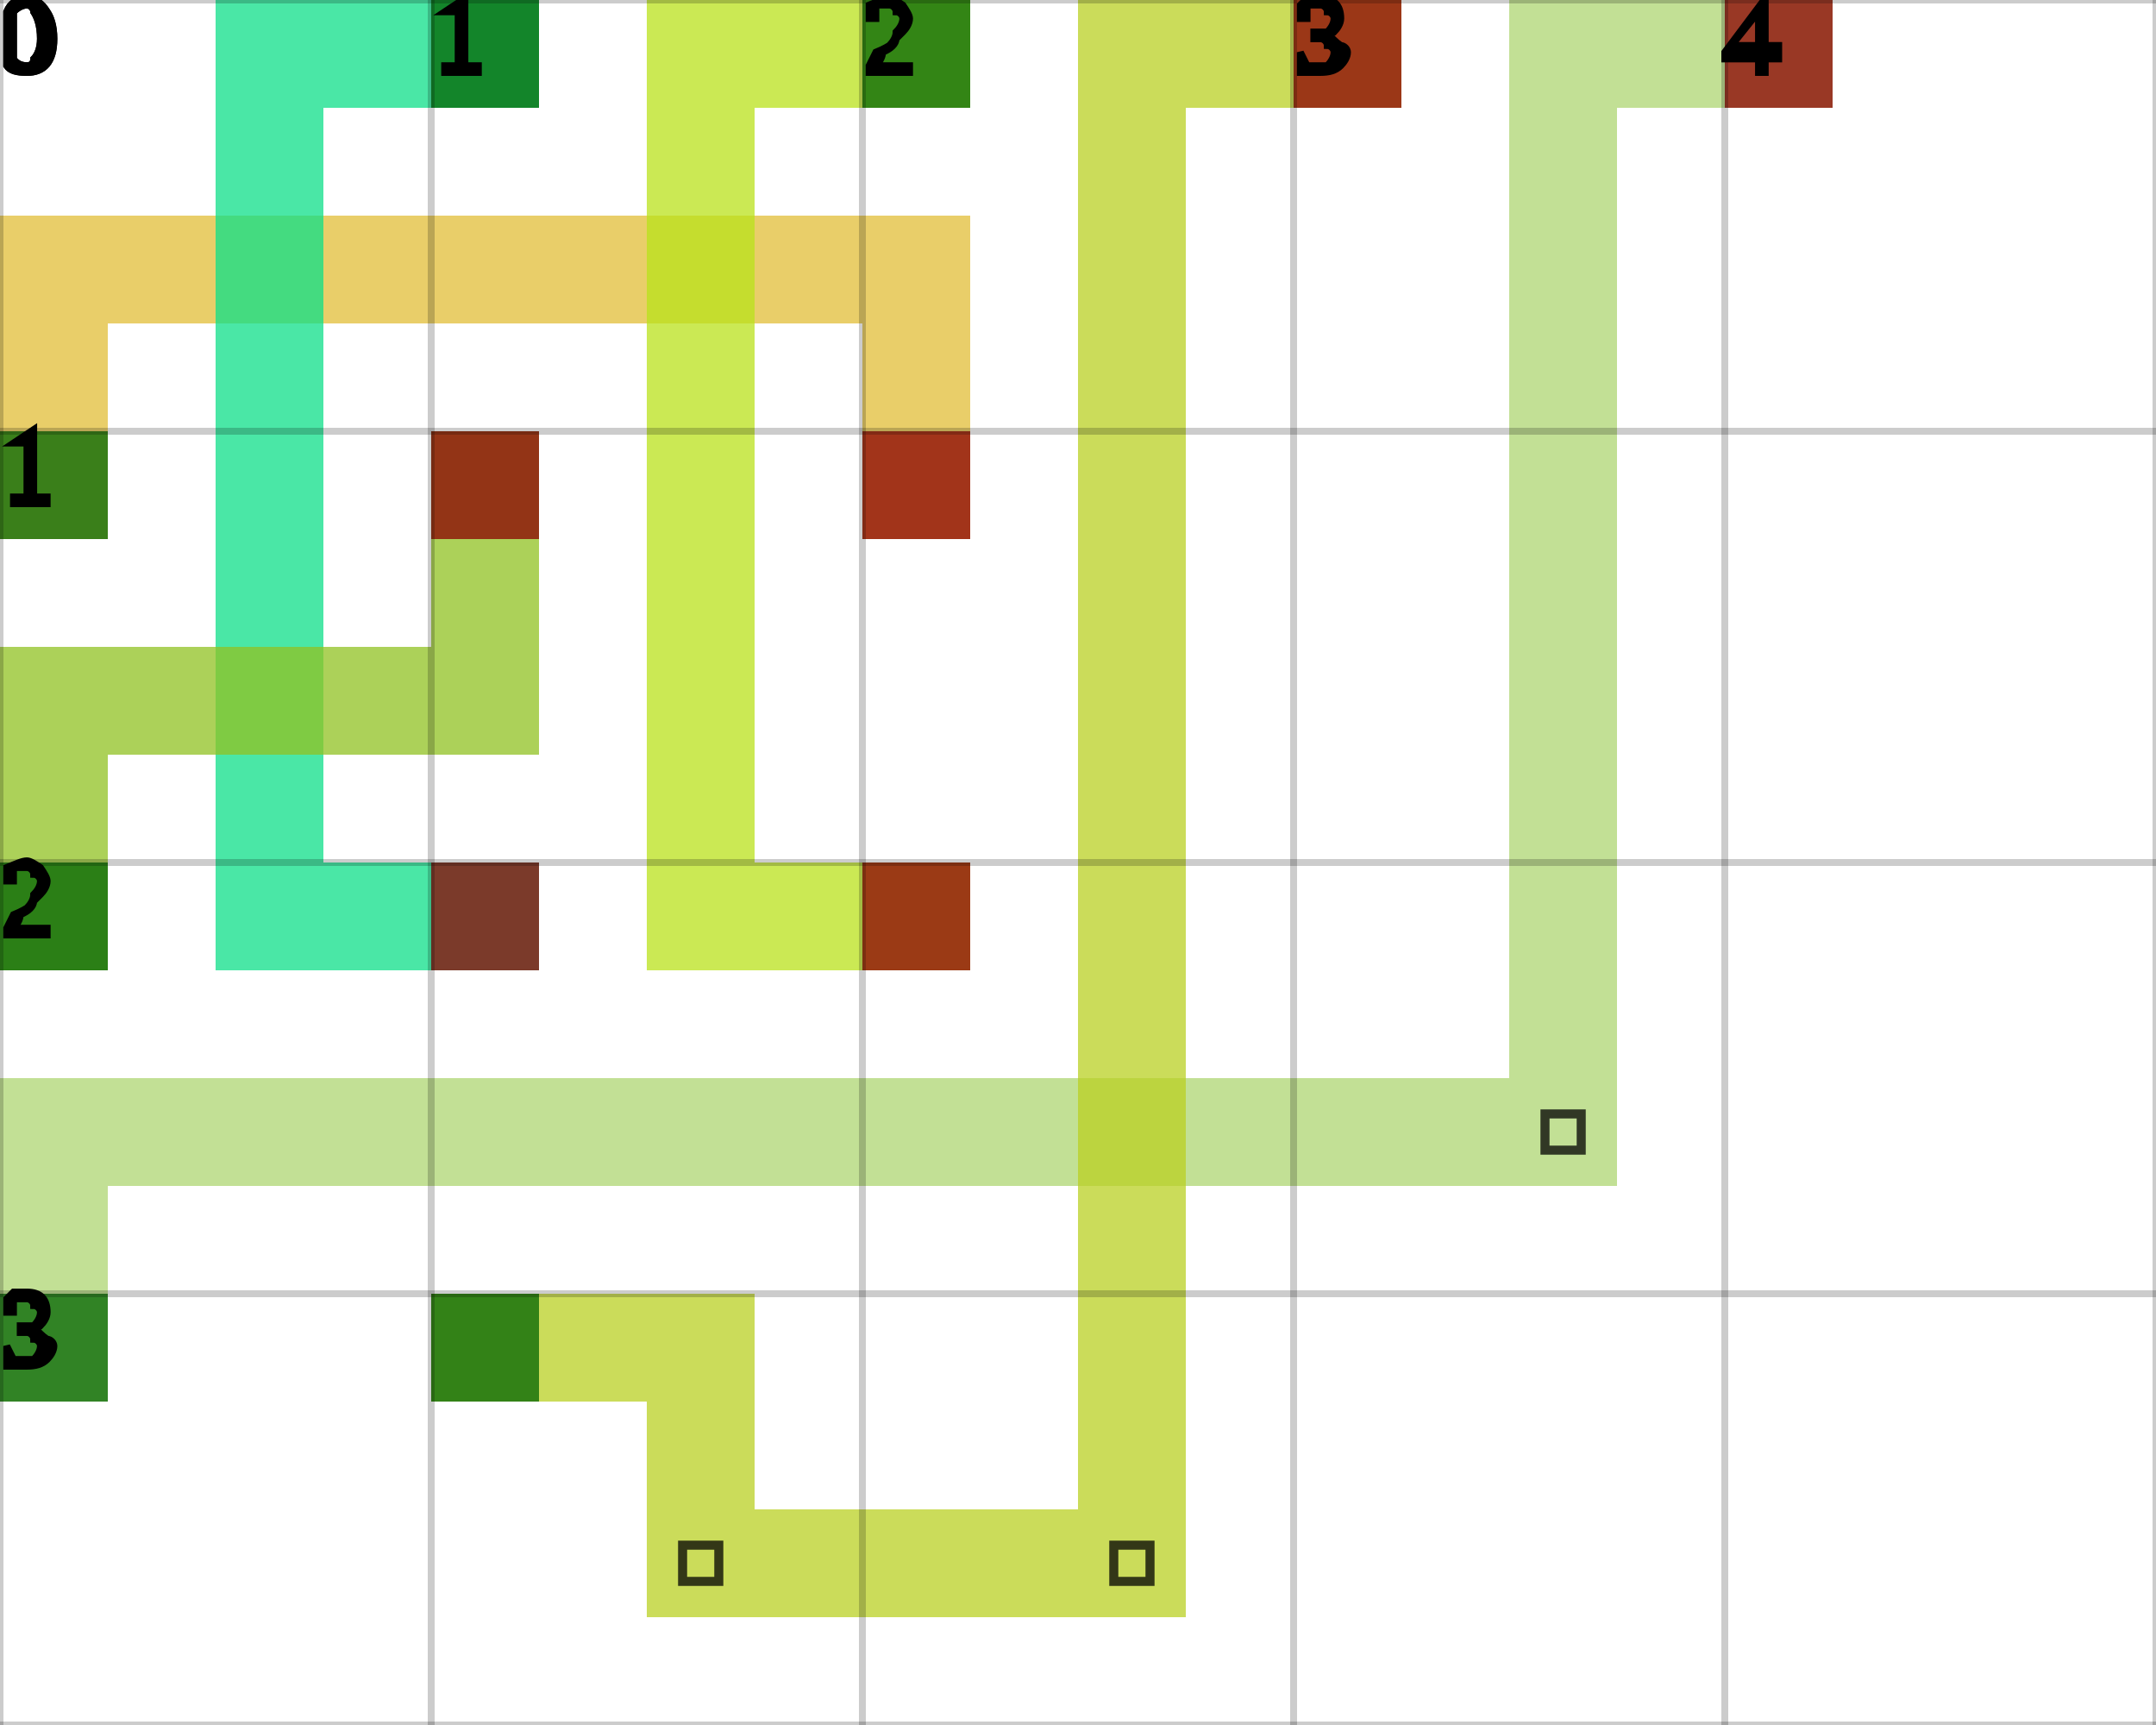
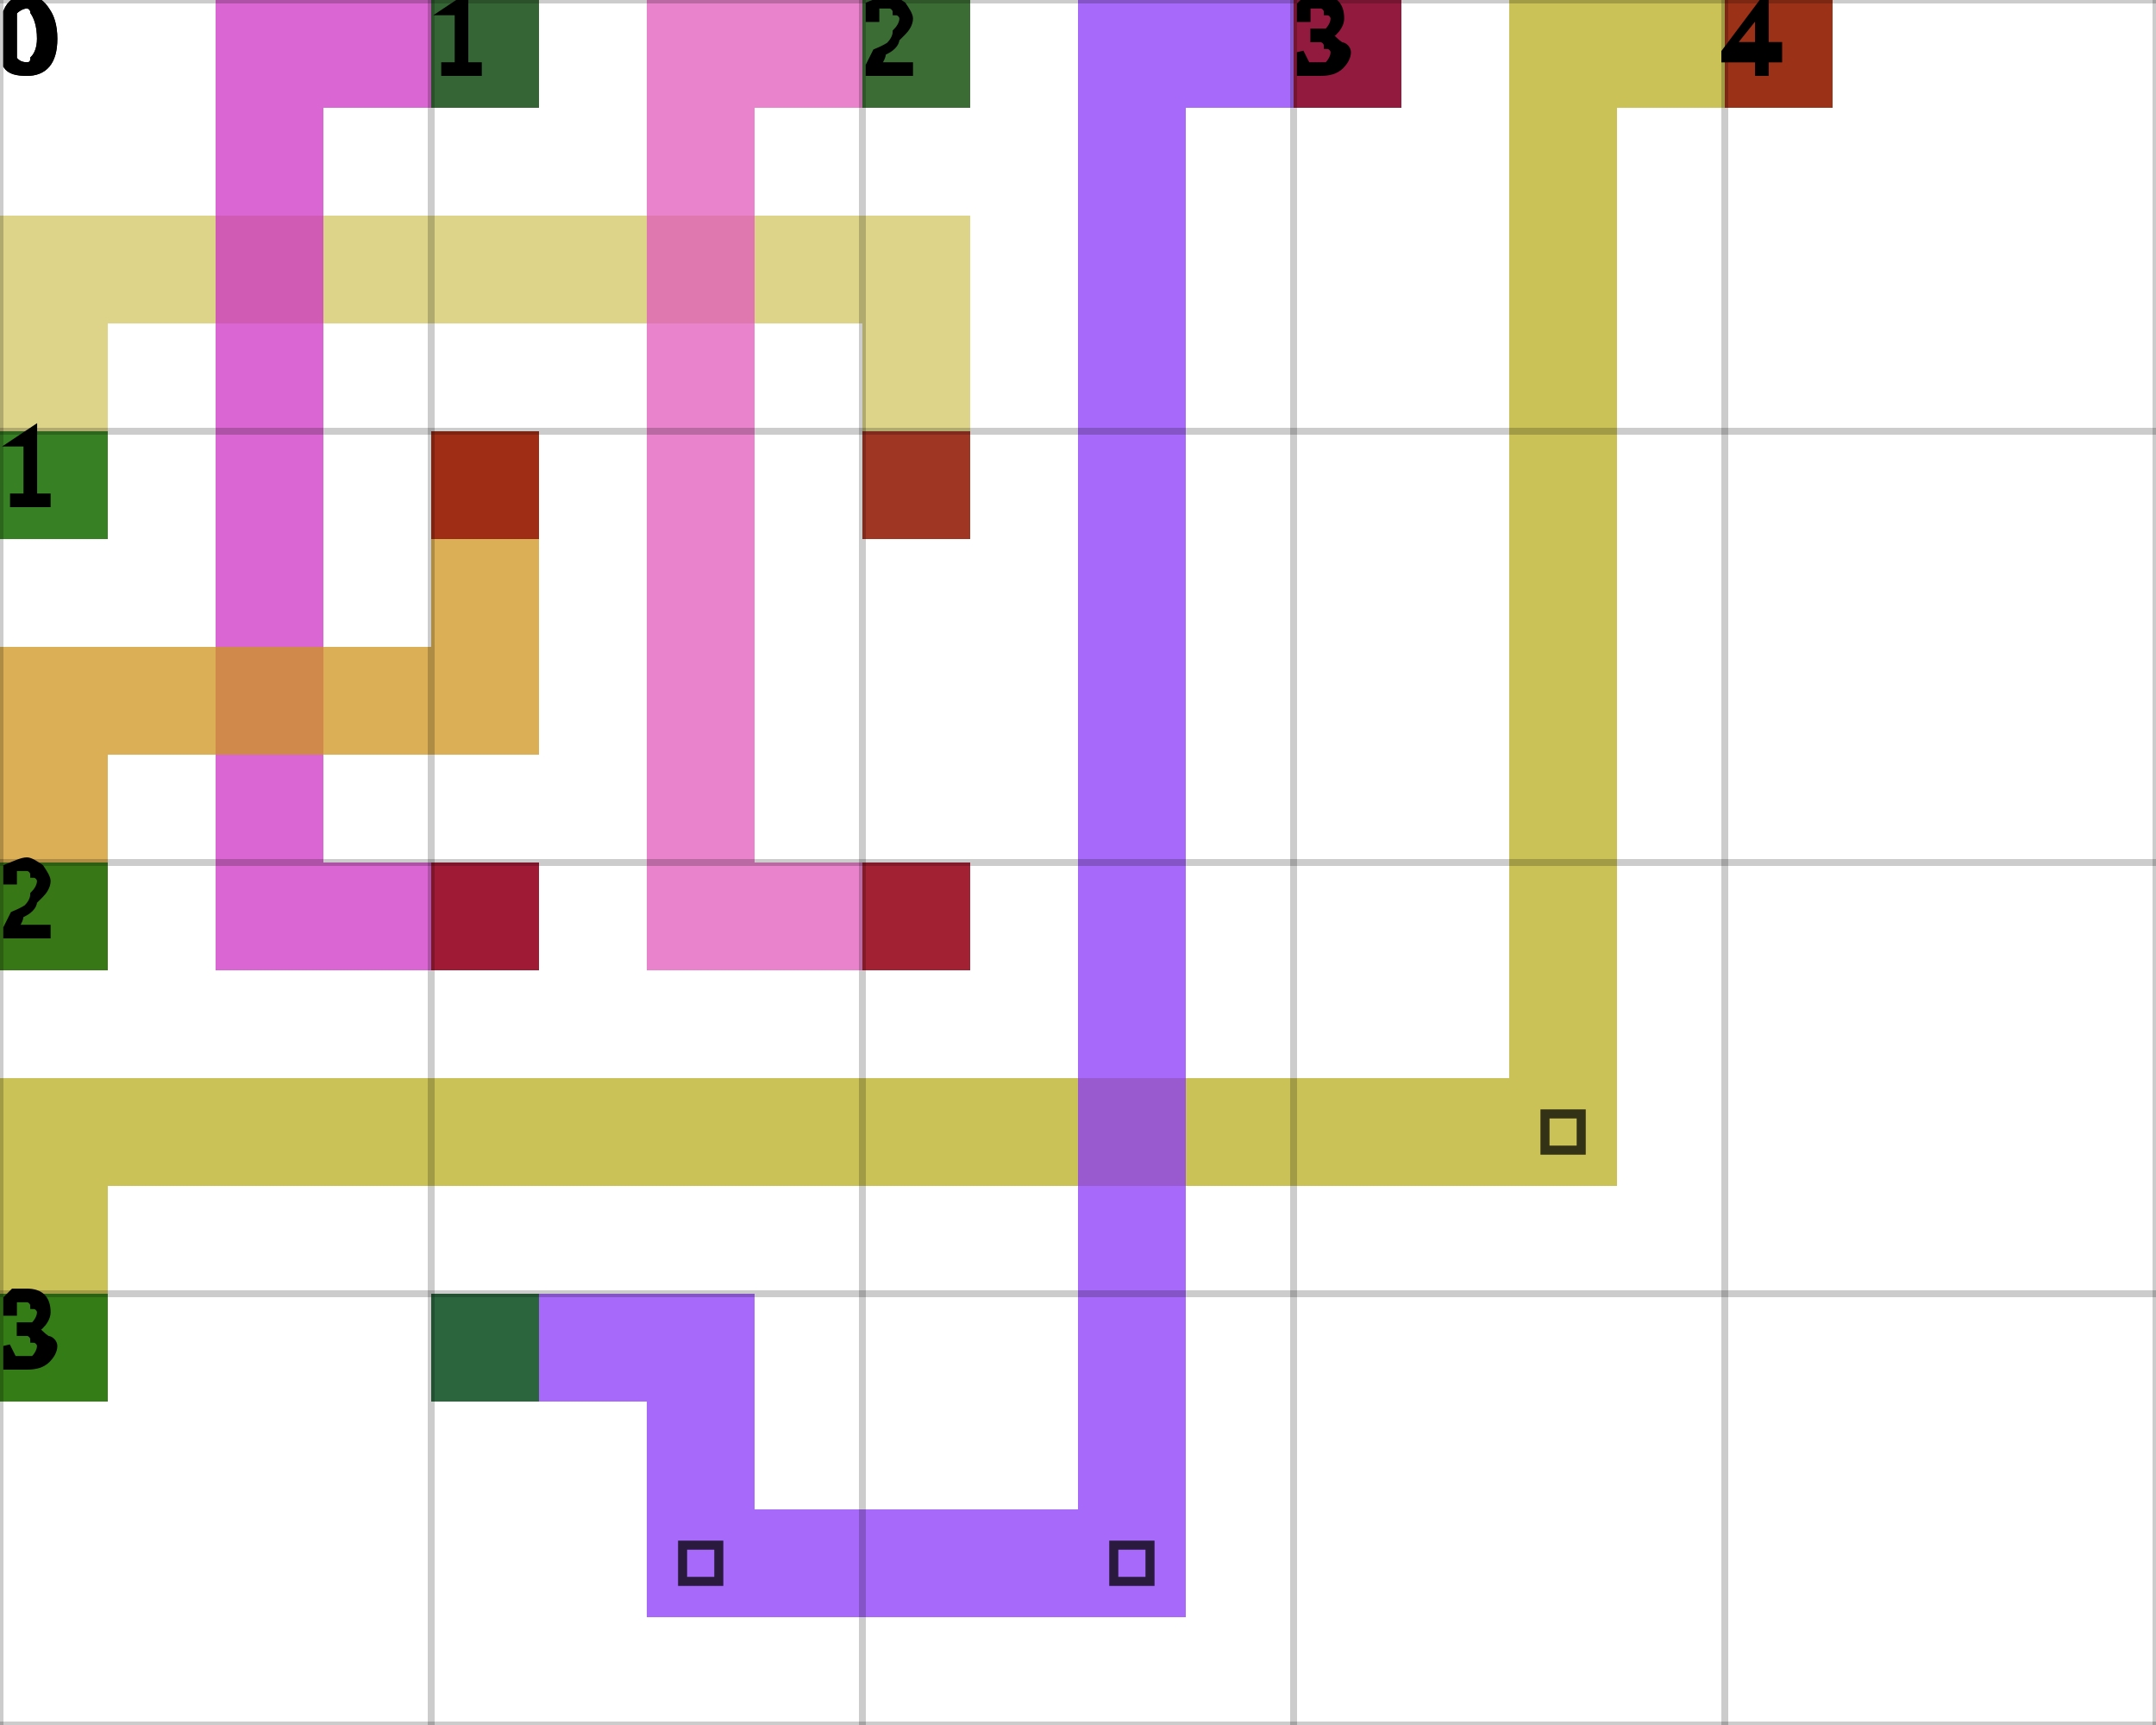
<svg xmlns="http://www.w3.org/2000/svg" height="100%" viewBox="0 0 5 4" width="100%" background-color="none">
-   <path d="M 0.25 1.25 L 0 1.25 L 0 0.5 L 0.25 0.5 Z" fill="#E2BE37" opacity="0.75" stroke="transparent" stroke-width="0.5" />
-   <path d="M 0.25 0.75 L 2.25 0.75 L 2.25 0.5 L 0.25 0.5 Z" fill="#E2BE37" opacity="0.75" stroke="transparent" stroke-width="0.5" />
-   <path d="M 2.25 0.75 L 2 0.75 L 2 1.25 L 2.25 1.25 Z" fill="#E2BE37" opacity="0.75" stroke="transparent" stroke-width="0.5" />
+   <path d="M 0.25 1.25 L 0 1.25 L 0 0.5 L 0.25 0.5 Z" fill="#D2C663" opacity="0.75" stroke="transparent" stroke-width="0.5" />
+   <path d="M 0.25 0.75 L 2.25 0.75 L 2.25 0.5 L 0.25 0.5 Z" fill="#D2C663" opacity="0.75" stroke="transparent" stroke-width="0.5" />
+   <path d="M 2.25 0.75 L 2 0.75 L 2 1.25 L 2.25 1.25 Z" fill="#D2C663" opacity="0.75" stroke="transparent" stroke-width="0.5" />
  <rect fill="darkGreen" height="0.25" opacity="0.75" stroke="transparent" stroke-width="0.5" width="0.25" x="0" y="1" />
  <rect fill="darkRed" height="0.25" opacity="0.75" stroke="transparent" stroke-width="0.5" width="0.25" x="2" y="1" />
-   <path d="M 1.25 0.25 L 0.5 0.25 L 0.5 0 L 1.25 0 Z" fill="#0DDF88" opacity="0.75" stroke="transparent" stroke-width="0.5" />
-   <path d="M 0.75 0.25 L 0.5 0.25 L 0.5 2.25 L 0.75 2.25 Z" fill="#0DDF88" opacity="0.75" stroke="transparent" stroke-width="0.5" />
-   <path d="M 0.75 2.25 L 1.25 2.25 L 1.25 2 L 0.75 2 Z" fill="#0DDF88" opacity="0.75" stroke="transparent" stroke-width="0.5" />
+   <path d="M 1.25 0.25 L 0.5 0.25 L 0.5 0 L 1.25 0 Z" fill="#CC33C3" opacity="0.75" stroke="transparent" stroke-width="0.5" />
+   <path d="M 0.75 0.25 L 0.5 0.25 L 0.5 2.25 L 0.75 2.25 Z" fill="#CC33C3" opacity="0.75" stroke="transparent" stroke-width="0.5" />
+   <path d="M 0.75 2.25 L 1.25 2.25 L 1.25 2 L 0.75 2 Z" fill="#CC33C3" opacity="0.75" stroke="transparent" stroke-width="0.5" />
  <rect fill="darkGreen" height="0.25" opacity="0.75" stroke="transparent" stroke-width="0.5" width="0.25" x="1" y="0" />
  <rect fill="darkRed" height="0.25" opacity="0.75" stroke="transparent" stroke-width="0.5" width="0.25" x="1" y="2" />
-   <path d="M 2.25 0.25 L 1.5 0.25 L 1.5 0 L 2.25 0 Z" fill="#BAE11B" opacity="0.75" stroke="transparent" stroke-width="0.5" />
-   <path d="M 1.75 0.25 L 1.5 0.25 L 1.5 2.25 L 1.75 2.25 Z" fill="#BAE11B" opacity="0.75" stroke="transparent" stroke-width="0.5" />
-   <path d="M 1.75 2.25 L 2.25 2.25 L 2.25 2 L 1.75 2 Z" fill="#BAE11B" opacity="0.75" stroke="transparent" stroke-width="0.5" />
+   <path d="M 2.25 0.25 L 1.5 0.25 L 1.5 0 L 2.25 0 Z" fill="#E059BB" opacity="0.75" stroke="transparent" stroke-width="0.5" />
+   <path d="M 1.75 0.25 L 1.5 0.25 L 1.5 2.25 L 1.75 2.25 Z" fill="#E059BB" opacity="0.75" stroke="transparent" stroke-width="0.5" />
+   <path d="M 1.75 2.25 L 2.25 2.25 L 2.25 2 L 1.75 2 Z" fill="#E059BB" opacity="0.75" stroke="transparent" stroke-width="0.5" />
  <rect fill="darkGreen" height="0.25" opacity="0.75" stroke="transparent" stroke-width="0.5" width="0.25" x="2" y="0" />
  <rect fill="darkRed" height="0.25" opacity="0.75" stroke="transparent" stroke-width="0.5" width="0.25" x="2" y="2" />
-   <path d="M 0.25 2.25 L 0 2.25 L 0 1.5 L 0.25 1.5 Z" fill="#90C222" opacity="0.75" stroke="transparent" stroke-width="0.5" />
-   <path d="M 0.25 1.75 L 1.25 1.75 L 1.25 1.5 L 0.25 1.5 Z" fill="#90C222" opacity="0.75" stroke="transparent" stroke-width="0.5" />
-   <path d="M 1.25 1.5 L 1 1.5 L 1 1 L 1.25 1 Z" fill="#90C222" opacity="0.75" stroke="transparent" stroke-width="0.5" />
+   <path d="M 0.25 2.25 L 0 2.25 L 0 1.5 L 0.25 1.5 Z" fill="#CE941C" opacity="0.75" stroke="transparent" stroke-width="0.5" />
+   <path d="M 0.25 1.75 L 1.25 1.75 L 1.25 1.5 L 0.25 1.5 Z" fill="#CE941C" opacity="0.75" stroke="transparent" stroke-width="0.5" />
+   <path d="M 1.25 1.5 L 1 1.5 L 1 1 L 1.25 1 Z" fill="#CE941C" opacity="0.75" stroke="transparent" stroke-width="0.5" />
  <rect fill="darkGreen" height="0.25" opacity="0.75" stroke="transparent" stroke-width="0.5" width="0.25" x="0" y="2" />
  <rect fill="darkRed" height="0.25" opacity="0.75" stroke="transparent" stroke-width="0.5" width="0.25" x="1" y="1" />
-   <path d="M 0.25 3.25 L 0 3.25 L 0 2.5 L 0.25 2.5 Z" fill="#AED671" opacity="0.75" stroke="transparent" stroke-width="0.5" />
-   <path d="M 0.25 2.75 L 3.75 2.75 L 3.75 2.5 L 0.25 2.5 Z" fill="#AED671" opacity="0.75" stroke="transparent" stroke-width="0.5" />
-   <path d="M 3.75 2.5 L 3.5 2.5 L 3.5 0 L 3.75 0 Z" fill="#AED671" opacity="0.75" stroke="transparent" stroke-width="0.5" />
+   <path d="M 0.25 3.25 L 0 3.25 L 0 2.5 L 0.25 2.5 Z" fill="#B9AE1F" opacity="0.75" stroke="transparent" stroke-width="0.5" />
+   <path d="M 0.25 2.75 L 3.75 2.75 L 3.75 2.5 L 0.25 2.5 Z" fill="#B9AE1F" opacity="0.75" stroke="transparent" stroke-width="0.5" />
+   <path d="M 3.75 2.5 L 3.5 2.5 L 3.5 0 L 3.75 0 Z" fill="#B9AE1F" opacity="0.75" stroke="transparent" stroke-width="0.5" />
  <path d="M 3.583 2.583 L 3.667 2.583 L 3.667 2.667 L 3.583 2.667 Z" fill="transparent" opacity="0.75" stroke="black" stroke-width="0.021" />
-   <path d="M 3.75 0.25 L 4.25 0.25 L 4.25 0 L 3.75 0 Z" fill="#AED671" opacity="0.75" stroke="transparent" stroke-width="0.5" />
+   <path d="M 3.75 0.25 L 4.25 0.25 L 4.25 0 L 3.75 0 Z" fill="#B9AE1F" opacity="0.75" stroke="transparent" stroke-width="0.5" />
  <rect fill="darkGreen" height="0.25" opacity="0.75" stroke="transparent" stroke-width="0.5" width="0.25" x="0" y="3" />
  <rect fill="darkRed" height="0.25" opacity="0.75" stroke="transparent" stroke-width="0.5" width="0.25" x="4" y="0" />
-   <path d="M 1 3.25 L 1.75 3.25 L 1.75 3 L 1 3 Z" fill="#B9D023" opacity="0.75" stroke="transparent" stroke-width="0.5" />
-   <path d="M 1.75 3.25 L 1.5 3.25 L 1.5 3.75 L 1.75 3.75 Z" fill="#B9D023" opacity="0.75" stroke="transparent" stroke-width="0.5" />
-   <path d="M 1.75 3.75 L 2.75 3.75 L 2.75 3.5 L 1.75 3.5 Z" fill="#B9D023" opacity="0.75" stroke="transparent" stroke-width="0.5" />
+   <path d="M 1 3.25 L 1.75 3.25 L 1.75 3 L 1 3 Z" fill="#8837F7" opacity="0.75" stroke="transparent" stroke-width="0.5" />
+   <path d="M 1.75 3.25 L 1.5 3.25 L 1.5 3.75 L 1.75 3.75 Z" fill="#8837F7" opacity="0.75" stroke="transparent" stroke-width="0.5" />
+   <path d="M 1.75 3.75 L 2.75 3.75 L 2.75 3.5 L 1.75 3.5 Z" fill="#8837F7" opacity="0.75" stroke="transparent" stroke-width="0.5" />
  <path d="M 1.583 3.583 L 1.667 3.583 L 1.667 3.667 L 1.583 3.667 Z" fill="transparent" opacity="0.75" stroke="black" stroke-width="0.021" />
-   <path d="M 2.75 3.5 L 2.5 3.5 L 2.5 0 L 2.75 0 Z" fill="#B9D023" opacity="0.75" stroke="transparent" stroke-width="0.5" />
+   <path d="M 2.75 3.5 L 2.5 3.5 L 2.5 0 L 2.75 0 Z" fill="#8837F7" opacity="0.75" stroke="transparent" stroke-width="0.5" />
  <path d="M 2.583 3.583 L 2.667 3.583 L 2.667 3.667 L 2.583 3.667 Z" fill="transparent" opacity="0.75" stroke="black" stroke-width="0.021" />
-   <path d="M 2.75 0.25 L 3.25 0.25 L 3.25 0 L 2.75 0 Z" fill="#B9D023" opacity="0.75" stroke="transparent" stroke-width="0.5" />
+   <path d="M 2.75 0.25 L 3.25 0.25 L 3.25 0 L 2.75 0 Z" fill="#8837F7" opacity="0.75" stroke="transparent" stroke-width="0.5" />
  <rect fill="darkGreen" height="0.25" opacity="0.75" stroke="transparent" stroke-width="0.5" width="0.25" x="1" y="3" />
  <rect fill="darkRed" height="0.25" opacity="0.75" stroke="transparent" stroke-width="0.5" width="0.25" x="3" y="0" />
  <line dominant-baseline="hanging" fill="transparent" font-size="0.25" opacity="0.2" stroke="black" stroke-width="0.016" text-anchor="start" x1="0" x2="0" y1="0" y2="4" />
  <text dominant-baseline="hanging" fill="black" font-size="0.25" opacity="1" stroke="black" stroke-width="0.016" text-anchor="start" x="0" y="0">0</text>
  <line dominant-baseline="hanging" fill="transparent" font-size="0.25" opacity="0.2" stroke="black" stroke-width="0.016" text-anchor="start" x1="1" x2="1" y1="0" y2="4" />
  <text dominant-baseline="hanging" fill="black" font-size="0.25" opacity="1" stroke="black" stroke-width="0.016" text-anchor="start" x="1" y="0">1</text>
  <line dominant-baseline="hanging" fill="transparent" font-size="0.25" opacity="0.2" stroke="black" stroke-width="0.016" text-anchor="start" x1="2" x2="2" y1="0" y2="4" />
  <text dominant-baseline="hanging" fill="black" font-size="0.25" opacity="1" stroke="black" stroke-width="0.016" text-anchor="start" x="2" y="0">2</text>
  <line dominant-baseline="hanging" fill="transparent" font-size="0.25" opacity="0.2" stroke="black" stroke-width="0.016" text-anchor="start" x1="3" x2="3" y1="0" y2="4" />
  <text dominant-baseline="hanging" fill="black" font-size="0.25" opacity="1" stroke="black" stroke-width="0.016" text-anchor="start" x="3" y="0">3</text>
  <line dominant-baseline="hanging" fill="transparent" font-size="0.25" opacity="0.2" stroke="black" stroke-width="0.016" text-anchor="start" x1="4" x2="4" y1="0" y2="4" />
  <text dominant-baseline="hanging" fill="black" font-size="0.25" opacity="1" stroke="black" stroke-width="0.016" text-anchor="start" x="4" y="0">4</text>
  <line dominant-baseline="hanging" fill="transparent" font-size="0.25" opacity="0.2" stroke="black" stroke-width="0.016" text-anchor="start" x1="5" x2="5" y1="0" y2="4" />
  <line dominant-baseline="hanging" fill="transparent" font-size="0.25" opacity="0.2" stroke="black" stroke-width="0.016" text-anchor="start" x1="0" x2="5" y1="0" y2="0" />
  <text dominant-baseline="hanging" fill="black" font-size="0.25" opacity="1" stroke="black" stroke-width="0.016" text-anchor="start" x="0" y="0">0</text>
  <line dominant-baseline="hanging" fill="transparent" font-size="0.25" opacity="0.2" stroke="black" stroke-width="0.016" text-anchor="start" x1="0" x2="5" y1="1" y2="1" />
  <text dominant-baseline="hanging" fill="black" font-size="0.25" opacity="1" stroke="black" stroke-width="0.016" text-anchor="start" x="0" y="1">1</text>
  <line dominant-baseline="hanging" fill="transparent" font-size="0.25" opacity="0.2" stroke="black" stroke-width="0.016" text-anchor="start" x1="0" x2="5" y1="2" y2="2" />
  <text dominant-baseline="hanging" fill="black" font-size="0.25" opacity="1" stroke="black" stroke-width="0.016" text-anchor="start" x="0" y="2">2</text>
  <line dominant-baseline="hanging" fill="transparent" font-size="0.25" opacity="0.2" stroke="black" stroke-width="0.016" text-anchor="start" x1="0" x2="5" y1="3" y2="3" />
  <text dominant-baseline="hanging" fill="black" font-size="0.25" opacity="1" stroke="black" stroke-width="0.016" text-anchor="start" x="0" y="3">3</text>
  <line dominant-baseline="hanging" fill="transparent" font-size="0.25" opacity="0.2" stroke="black" stroke-width="0.016" text-anchor="start" x1="0" x2="5" y1="4" y2="4" />
</svg>
